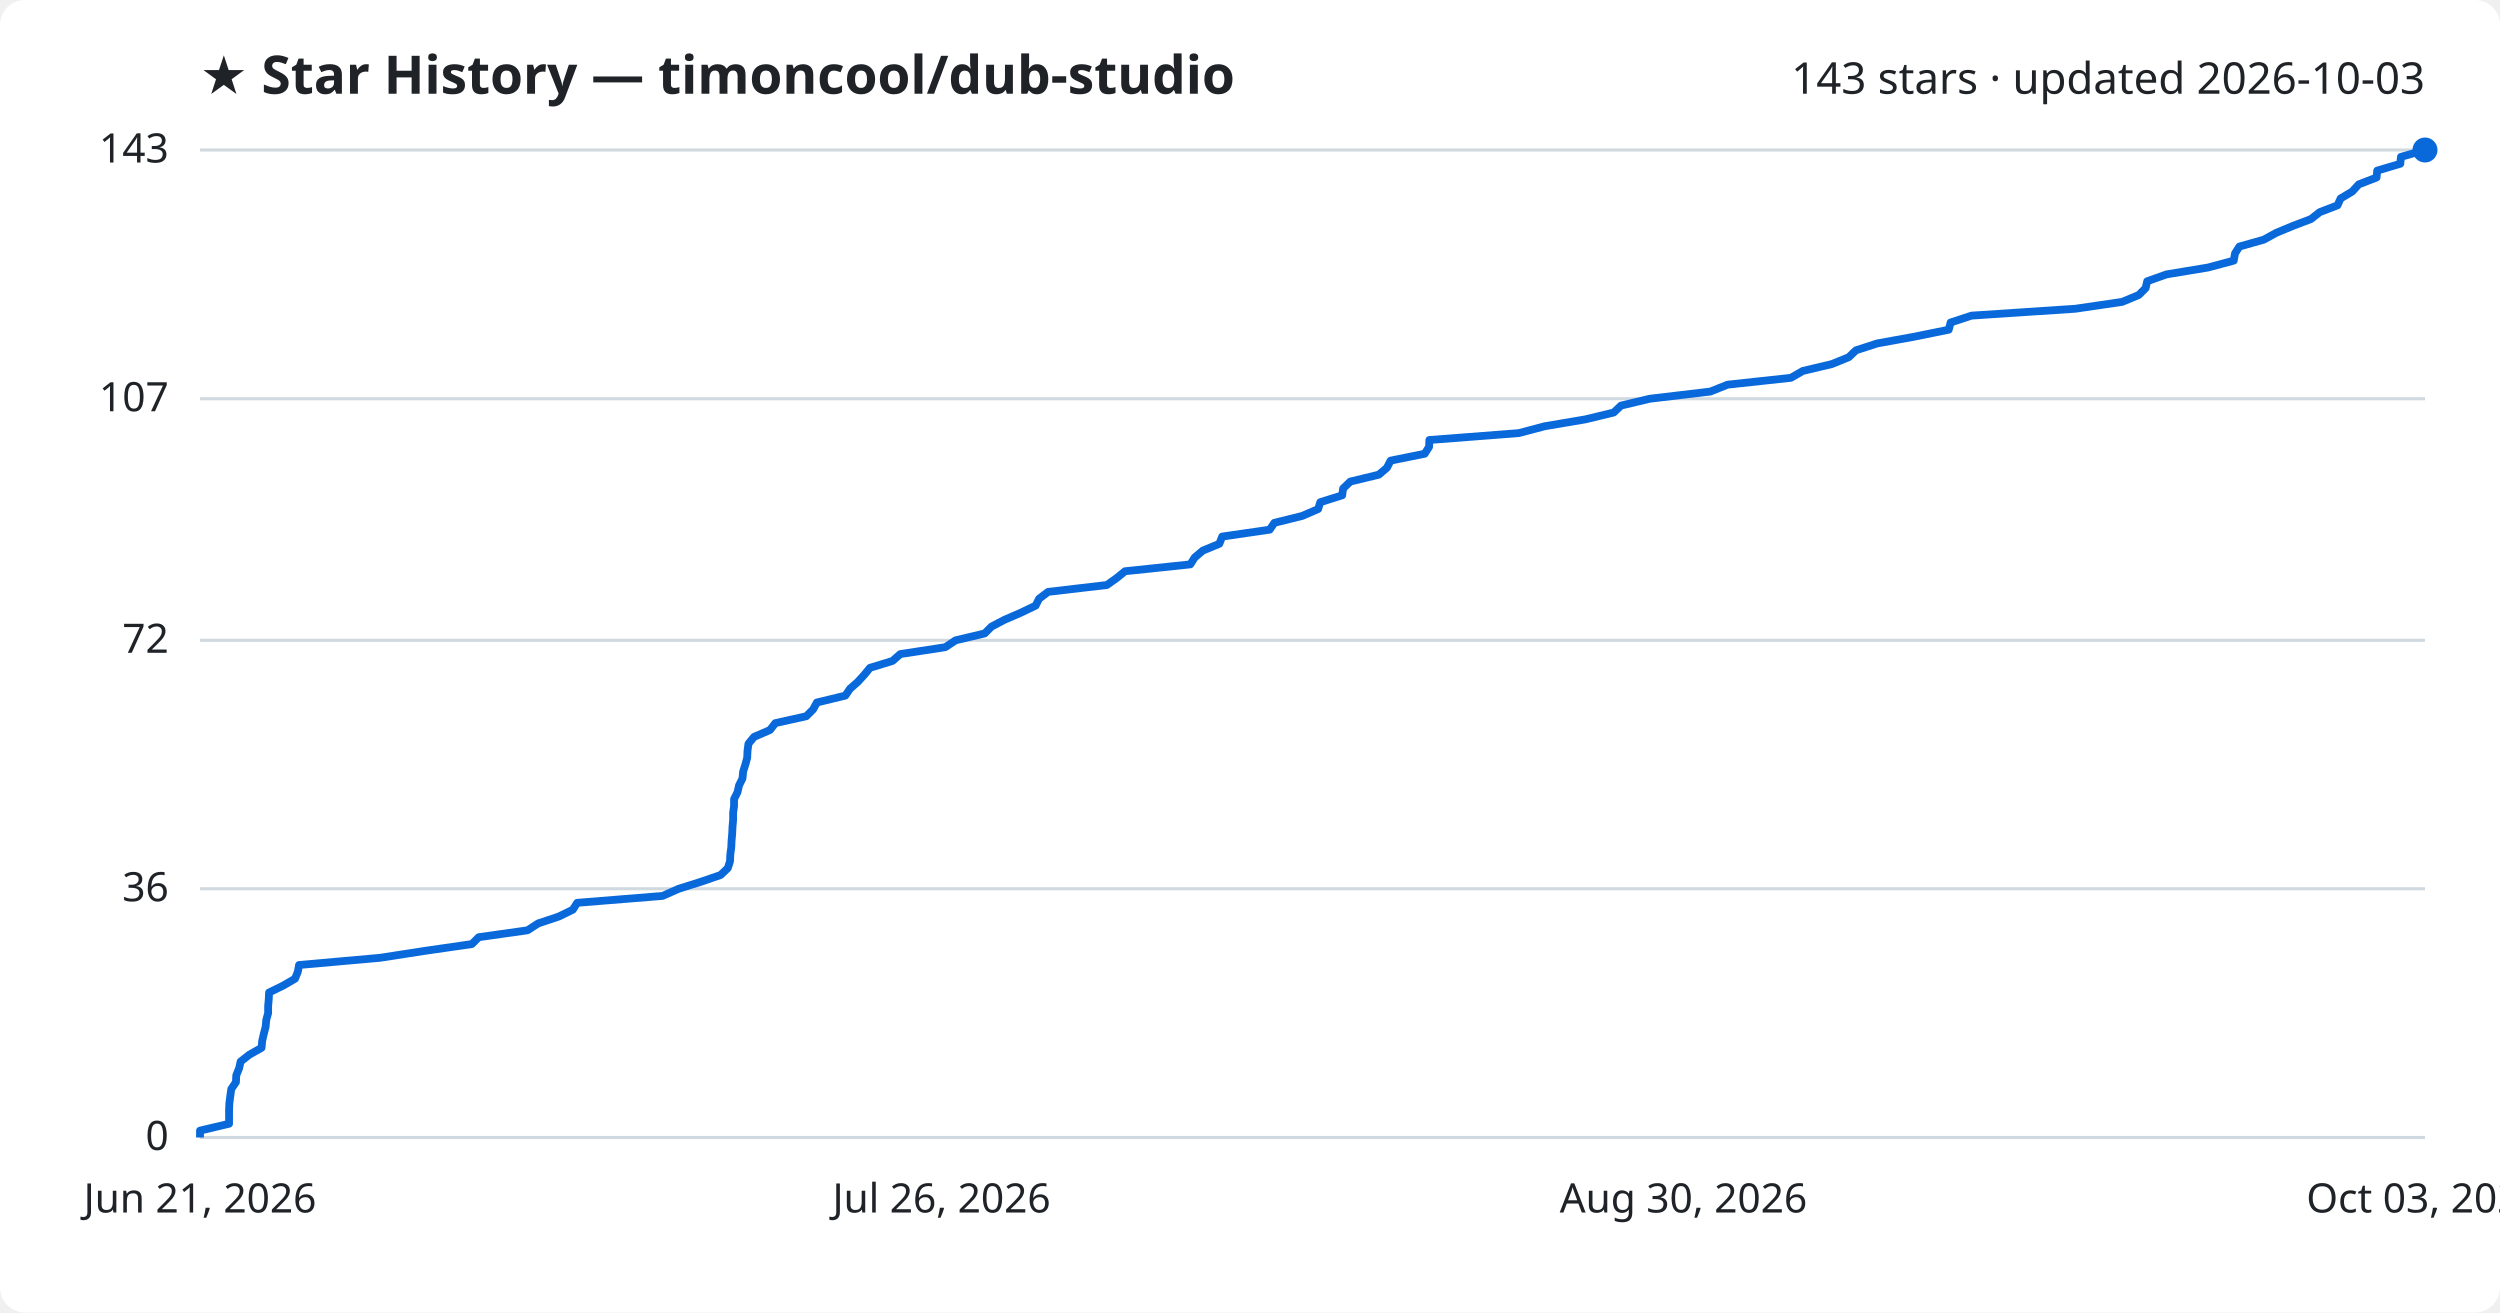
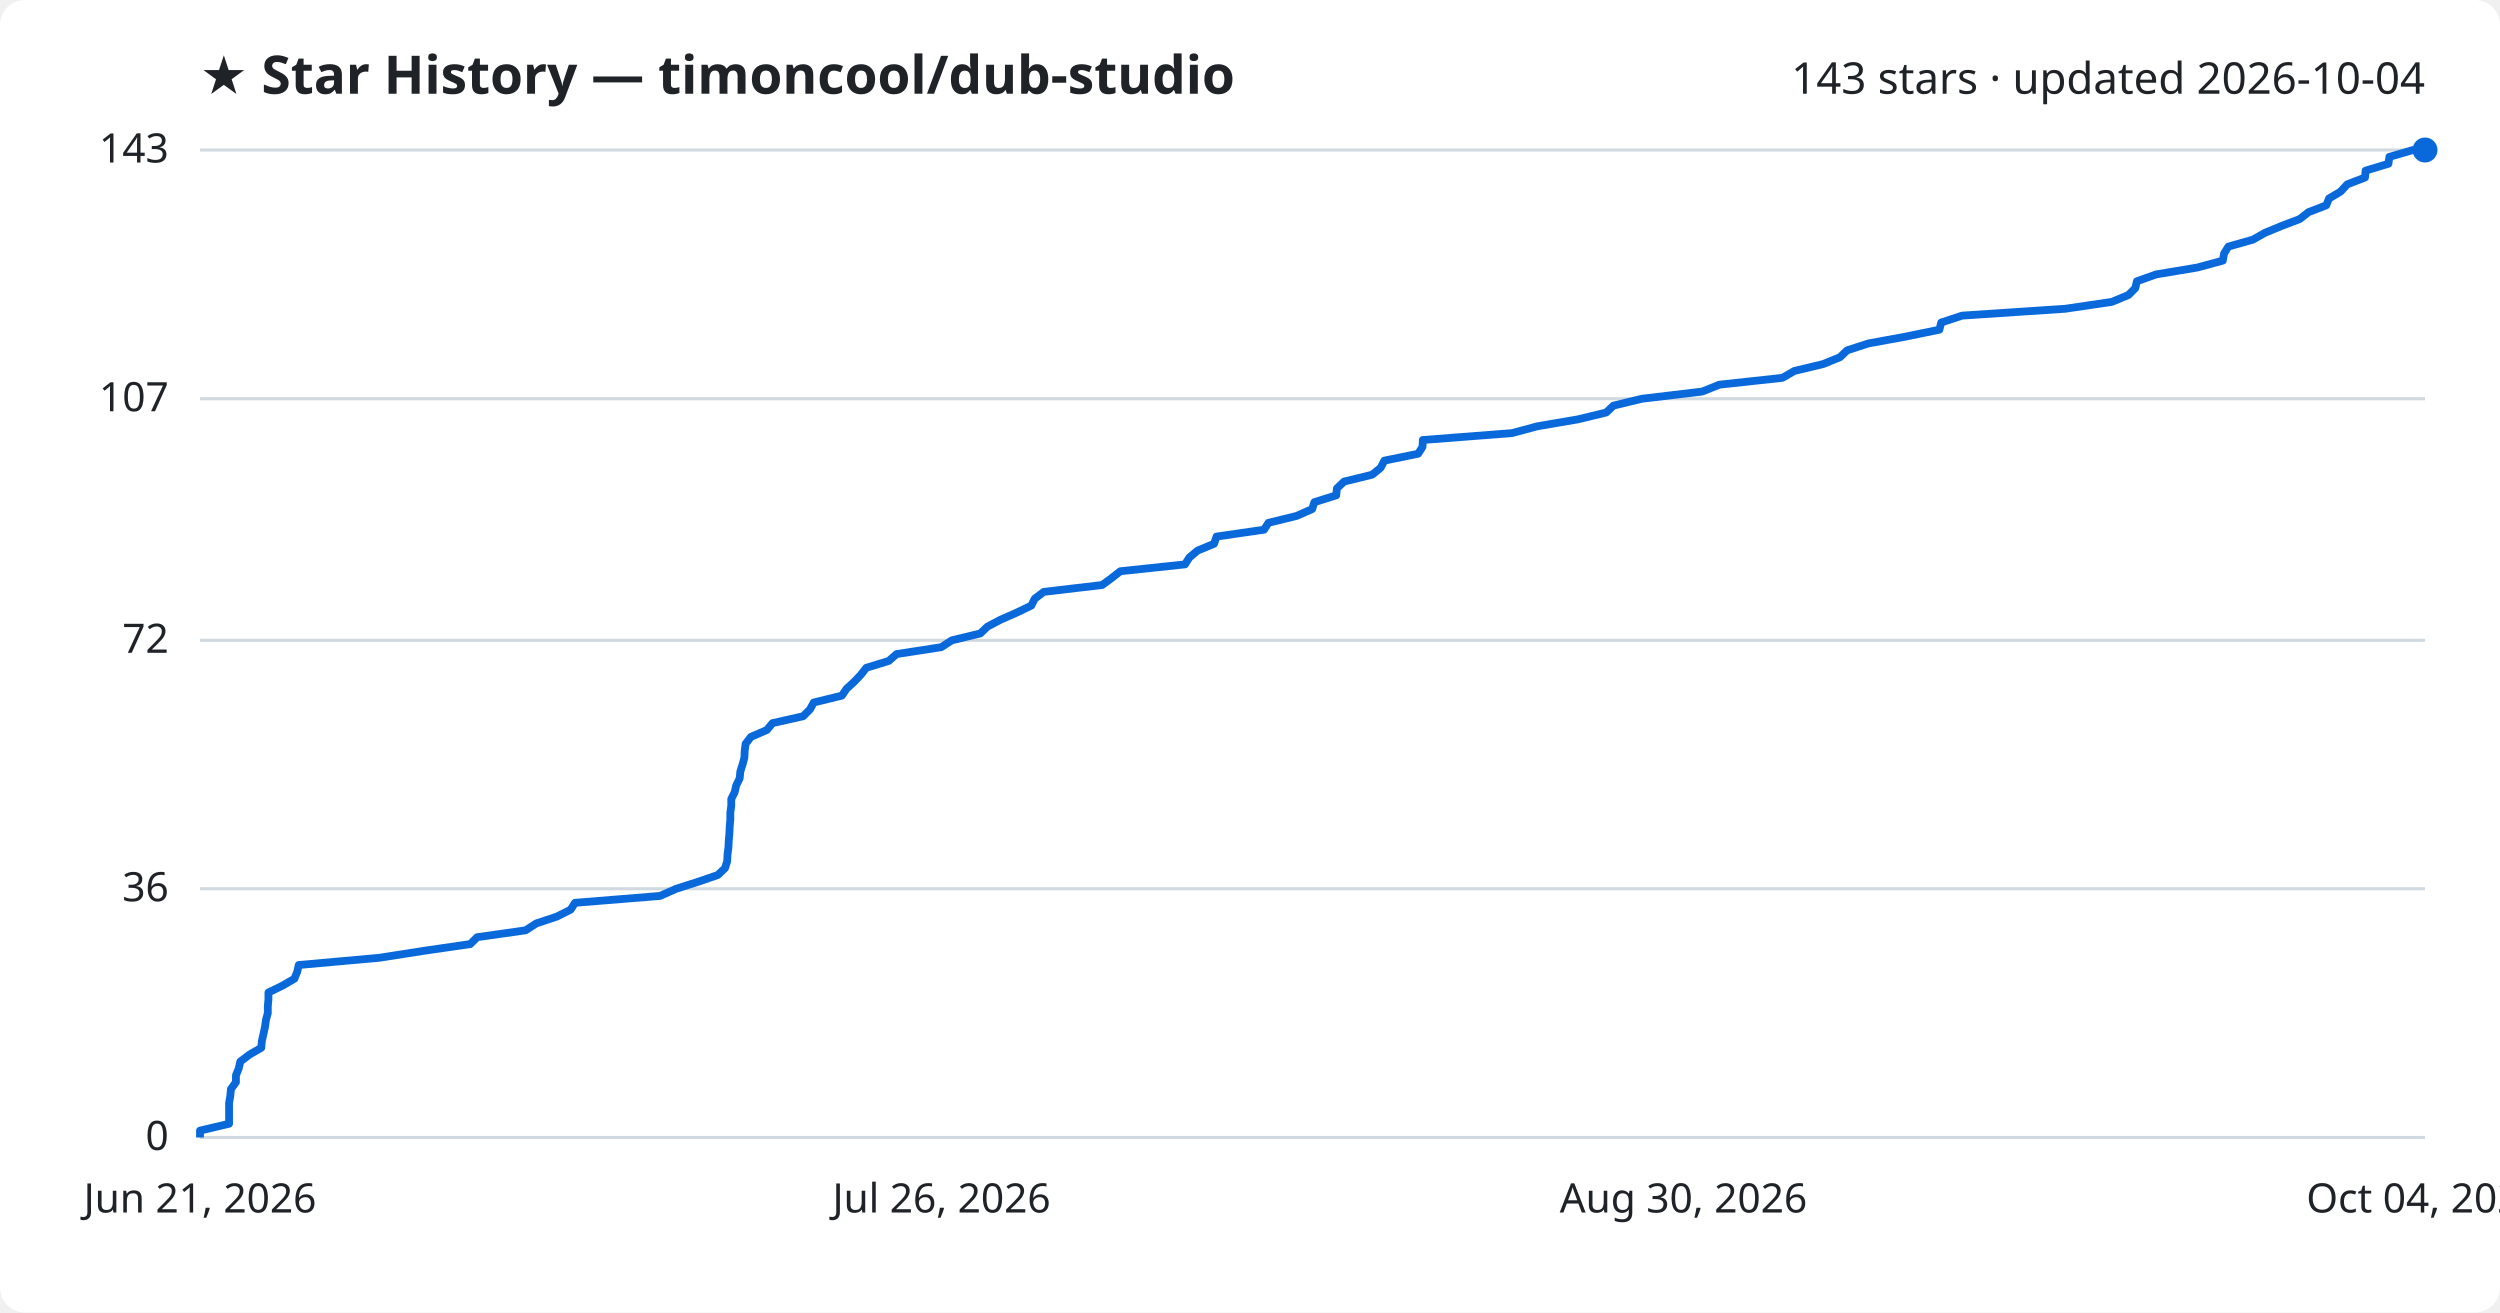
<svg xmlns="http://www.w3.org/2000/svg" viewBox="0 0 800 420" font-family="Segoe UI, sans-serif">
  <rect width="800" height="420" fill="#ffffff" rx="8" />
  <text x="64" y="30" fill="#1f2328" font-size="17" font-weight="700">★ Star History — timoncool/dub-studio</text>
-   <text x="776" y="30" fill="#1f2328" font-size="14" text-anchor="end">143 stars · updated 2026-10-03</text>
+   <text x="776" y="30" fill="#1f2328" font-size="14" text-anchor="end">143 stars · updated 2026-10-04</text>
  <line x1="64" y1="364.0" x2="776" y2="364.0" stroke="#d1d9e0" stroke-width="1" />
  <text x="54" y="368.0" fill="#1f2328" font-size="13" text-anchor="end">0</text>
  <line x1="64" y1="284.4" x2="776" y2="284.4" stroke="#d1d9e0" stroke-width="1" />
  <text x="54" y="288.4" fill="#1f2328" font-size="13" text-anchor="end">36</text>
  <line x1="64" y1="204.9" x2="776" y2="204.9" stroke="#d1d9e0" stroke-width="1" />
  <text x="54" y="208.9" fill="#1f2328" font-size="13" text-anchor="end">72</text>
  <line x1="64" y1="127.6" x2="776" y2="127.6" stroke="#d1d9e0" stroke-width="1" />
  <text x="54" y="131.6" fill="#1f2328" font-size="13" text-anchor="end">107</text>
  <line x1="64" y1="48.0" x2="776" y2="48.0" stroke="#d1d9e0" stroke-width="1" />
  <text x="54" y="52.0" fill="#1f2328" font-size="13" text-anchor="end">143</text>
-   <path d="M64.0,364.0 L64.0,361.8 L73.3,359.6 L73.3,357.4 L73.3,355.2 L73.4,353.0 L73.7,350.7 L74.0,348.5 L75.5,346.3 L75.6,344.1 L76.5,341.9 L77.0,339.7 L79.8,337.5 L83.7,335.3 L83.9,333.1 L84.4,330.9 L85.0,328.6 L85.2,326.4 L85.8,324.2 L85.8,322.0 L86.0,319.8 L86.1,317.6 L90.6,315.4 L94.4,313.2 L95.3,311.0 L95.7,308.8 L121.6,306.5 L135.8,304.3 L151.0,302.1 L153.2,299.9 L168.8,297.7 L172.2,295.5 L178.8,293.3 L183.3,291.1 L184.7,288.9 L212.0,286.7 L217.2,284.4 L224.2,282.2 L230.6,280.0 L232.9,277.8 L233.6,275.6 L233.7,273.4 L234.0,271.2 L234.1,269.0 L234.3,266.8 L234.4,264.6 L234.6,262.3 L234.6,260.1 L234.9,257.9 L234.9,255.7 L236.0,253.5 L236.5,251.3 L237.6,249.1 L237.8,246.9 L238.5,244.7 L239.1,242.5 L239.2,240.3 L239.5,238.0 L241.3,235.8 L246.4,233.6 L248.1,231.4 L258.0,229.2 L260.2,227.0 L261.4,224.8 L270.5,222.6 L272.0,220.4 L274.5,218.2 L276.6,215.9 L278.4,213.7 L285.6,211.5 L288.1,209.3 L302.5,207.1 L305.8,204.9 L315.1,202.7 L317.3,200.5 L321.5,198.3 L326.6,196.1 L331.4,193.8 L332.5,191.6 L335.4,189.4 L354.2,187.2 L357.3,185.0 L360.0,182.8 L380.9,180.6 L382.3,178.4 L384.9,176.2 L390.2,174.0 L391.1,171.7 L406.3,169.5 L407.8,167.3 L416.7,165.1 L421.8,162.9 L422.5,160.7 L429.5,158.5 L429.8,156.3 L432.1,154.1 L441.2,151.9 L443.8,149.7 L445.0,147.4 L455.9,145.2 L457.3,143.0 L457.4,140.8 L486.0,138.6 L494.3,136.4 L507.3,134.2 L516.4,132.0 L518.7,129.8 L527.9,127.6 L547.3,125.3 L552.8,123.1 L573.1,120.9 L576.9,118.7 L586.2,116.5 L591.6,114.3 L593.9,112.1 L600.7,109.9 L612.8,107.7 L623.6,105.5 L624.2,103.2 L630.9,101.0 L664.1,98.8 L679.1,96.6 L684.4,94.4 L686.6,92.2 L687.1,90.0 L693.3,87.8 L706.6,85.6 L714.8,83.4 L715.2,81.1 L716.6,78.9 L724.4,76.7 L728.4,74.5 L733.7,72.3 L739.5,70.1 L742.3,67.9 L748.0,65.7 L749.0,63.5 L752.7,61.3 L754.8,59.0 L760.5,56.8 L760.7,54.6 L768.1,52.4 L768.3,50.2 L776.0,48.0 L776.0,48.0" fill="none" stroke="#0969da" stroke-width="2.5" stroke-linejoin="round" />
+   <path d="M64.0,364.0 L64.0,361.8 L73.3,359.6 L73.3,357.4 L73.3,355.2 L73.3,353.0 L73.7,350.7 L73.9,348.5 L75.5,346.3 L75.5,344.1 L76.4,341.9 L76.9,339.7 L79.8,337.5 L83.6,335.3 L83.8,333.1 L84.3,330.9 L84.8,328.6 L85.1,326.4 L85.7,324.2 L85.7,322.0 L85.9,319.8 L85.9,317.6 L90.4,315.4 L94.2,313.2 L95.1,311.0 L95.6,308.8 L121.3,306.5 L135.4,304.3 L150.5,302.1 L152.7,299.9 L168.2,297.7 L171.6,295.5 L178.2,293.3 L182.6,291.1 L184.0,288.9 L211.2,286.7 L216.4,284.4 L223.3,282.2 L229.7,280.0 L232.0,277.8 L232.7,275.6 L232.8,273.4 L233.1,271.2 L233.2,269.0 L233.4,266.8 L233.5,264.6 L233.7,262.3 L233.7,260.1 L234.0,257.9 L234.0,255.7 L235.1,253.5 L235.6,251.3 L236.7,249.1 L236.9,246.9 L237.6,244.7 L238.2,242.5 L238.3,240.3 L238.6,238.0 L240.3,235.8 L245.4,233.6 L247.2,231.4 L257.0,229.2 L259.2,227.0 L260.4,224.8 L269.4,222.6 L270.9,220.4 L273.3,218.2 L275.5,215.9 L277.2,213.7 L284.4,211.5 L286.9,209.3 L301.2,207.1 L304.6,204.9 L313.7,202.7 L316.0,200.5 L320.2,198.3 L325.2,196.1 L330.0,193.8 L331.1,191.6 L334.0,189.4 L352.7,187.2 L355.7,185.0 L358.5,182.8 L379.2,180.6 L380.6,178.4 L383.2,176.2 L388.5,174.0 L389.3,171.7 L404.5,169.5 L405.9,167.3 L414.9,165.1 L419.9,162.9 L420.6,160.7 L427.6,158.5 L427.8,156.3 L430.1,154.1 L439.1,151.9 L441.8,149.7 L443.0,147.4 L453.8,145.2 L455.2,143.0 L455.3,140.8 L483.8,138.6 L492.0,136.4 L504.9,134.2 L514.0,132.0 L516.3,129.8 L525.4,127.6 L544.7,125.3 L550.2,123.1 L570.4,120.9 L574.2,118.7 L583.4,116.5 L588.8,114.3 L591.1,112.1 L597.9,109.9 L609.9,107.7 L620.6,105.5 L621.2,103.2 L627.9,101.0 L660.9,98.8 L675.8,96.6 L681.1,94.4 L683.3,92.2 L683.8,90.0 L690.0,87.8 L703.2,85.6 L711.3,83.4 L711.7,81.1 L713.1,78.9 L720.9,76.7 L724.8,74.5 L730.1,72.3 L735.9,70.1 L738.7,67.9 L744.4,65.7 L745.3,63.5 L749.0,61.3 L751.1,59.0 L756.8,56.8 L757.0,54.6 L764.3,52.4 L764.6,50.2 L772.2,48.0 L776.0,48.0" fill="none" stroke="#0969da" stroke-width="2.5" stroke-linejoin="round" />
  <circle cx="776.0" cy="48.0" r="4" fill="#0969da" />
  <text x="64.0" y="388" fill="#1f2328" font-size="13" text-anchor="middle">Jun 21, 2026</text>
  <text x="301.3" y="388" fill="#1f2328" font-size="13" text-anchor="middle">Jul 26, 2026</text>
  <text x="538.7" y="388" fill="#1f2328" font-size="13" text-anchor="middle">Aug 30, 2026</text>
-   <text x="776.0" y="388" fill="#1f2328" font-size="13" text-anchor="middle">Oct 03, 2026</text>
+   <text x="776.0" y="388" fill="#1f2328" font-size="13" text-anchor="middle">Oct 04, 2026</text>
</svg>
